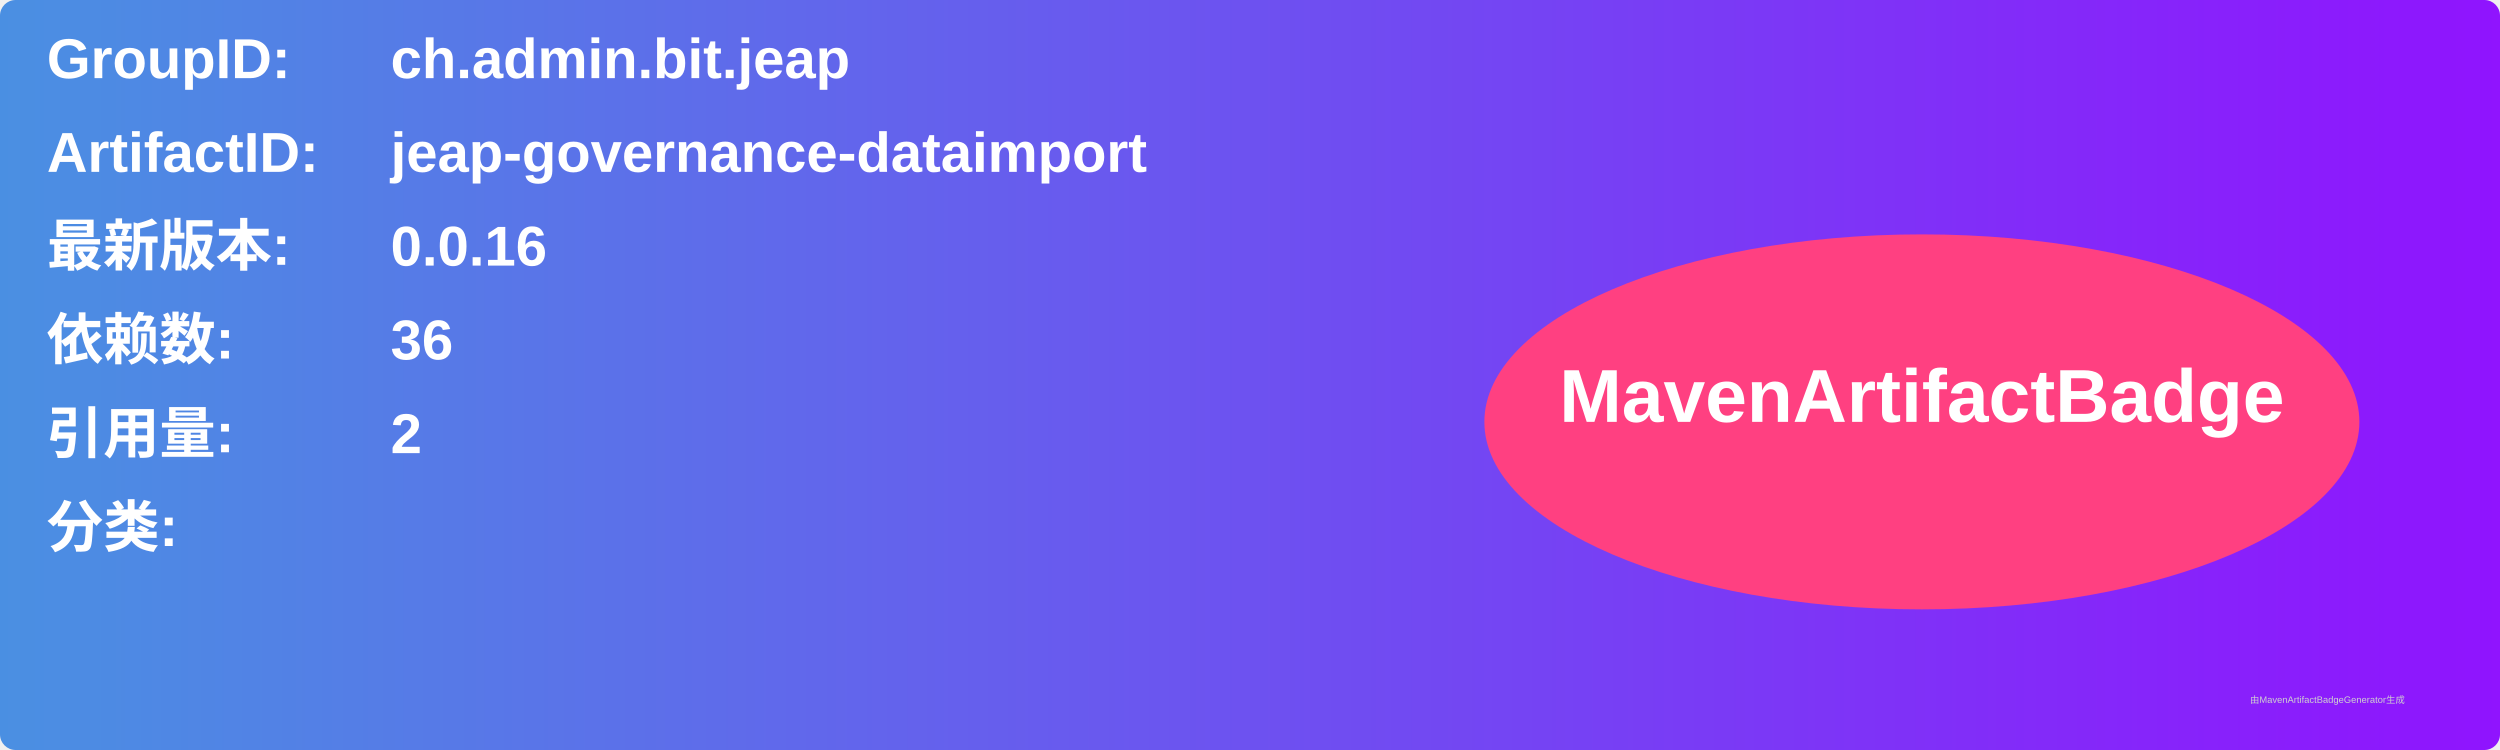
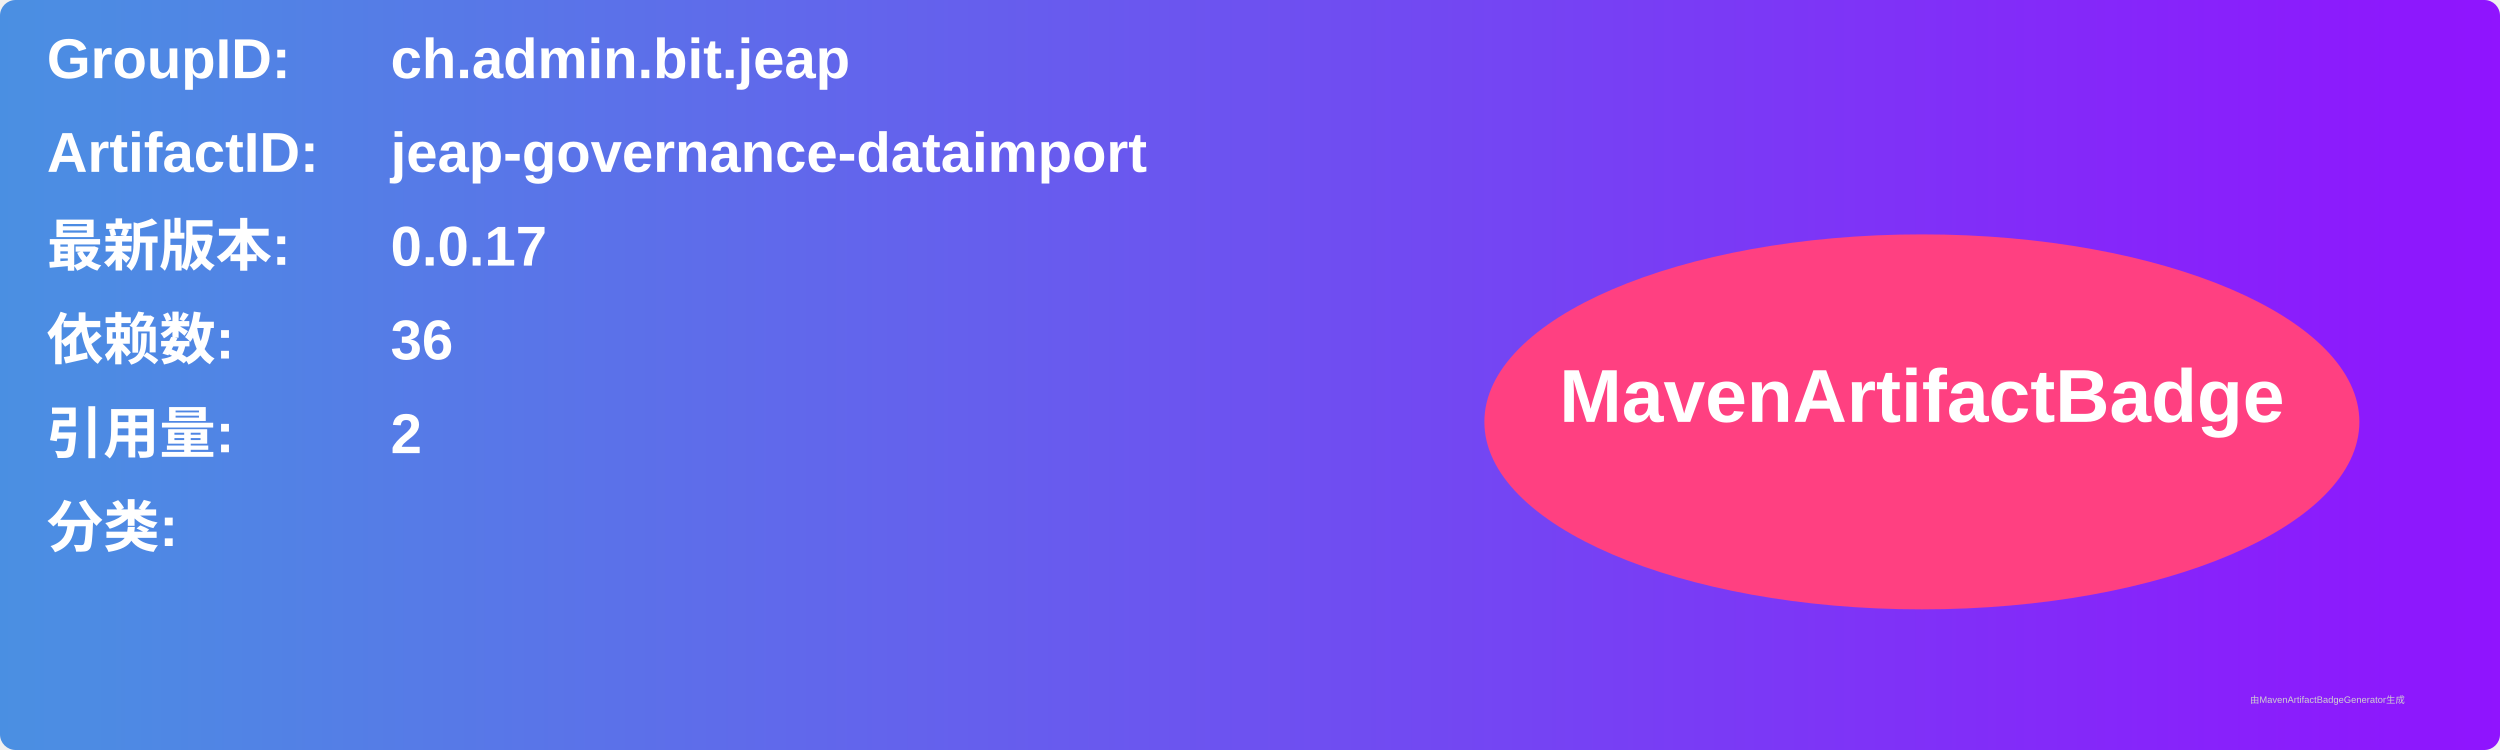
<svg xmlns="http://www.w3.org/2000/svg" width="800" height="240" viewBox="0 0 800 240">
  <linearGradient id="grad" x1="0%" y1="0%" x2="100%" y2="0%">
    <stop offset="0%" stop-color="#4a90e2" />
    <stop offset="100%" stop-color="#9013fe" />
  </linearGradient>
  <rect width="100%" height="100%" rx="5" ry="5" fill="url(#grad)" />
  <g transform="translate(15, 15)">
    <text x="0" y="10" font-family="Arial" font-size="18" fill="white" font-weight="bold" width="260">GroupID:</text>
    <text x="110" y="10" font-family="Arial" font-size="18" fill="white" font-weight="bold" width="460">ch.admin.bit.jeap</text>
    <text x="0" y="40" font-family="Arial" font-size="18" fill="white" font-weight="bold" width="260">ArtifactID:</text>
    <text x="110" y="40" font-family="Arial" font-size="18" fill="white" font-weight="bold" width="460">jeap-governance-dataimport</text>
    <text x="0" y="70" font-family="Arial" font-size="18" fill="white" font-weight="bold">最新版本:</text>
    <text x="110" y="70" font-family="Arial" font-size="18" fill="white" font-weight="bold">
-       <tspan font-weight="bold">0.0.16</tspan>
+       <tspan font-weight="bold">0.0.17</tspan>
    </text>
    <text x="0" y="100" font-family="Arial" font-size="18" fill="white" font-weight="bold">依赖数: </text>
    <text x="110" y="100" font-family="Arial" font-size="18" fill="white">
      <tspan font-weight="bold">36</tspan>
    </text>
    <text x="0" y="130" font-family="Arial" font-size="18" fill="white" font-weight="bold">引用量: </text>
    <text x="110" y="130" font-family="Arial" font-size="18" fill="white">
      <tspan font-weight="bold">2</tspan>
    </text>
    <text x="0" y="160" font-family="Arial" font-size="18" fill="white" font-weight="bold">分类:</text>
    <text x="10" y="190" font-family="Arial" font-size="10" fill="white">
      <tspan font-weight="bold" />
    </text>
    <ellipse cx="600" cy="120" rx="140" ry="60" fill="#ff4081" />
    <text x="600" y="120" text-anchor="middle" font-family="Arial" font-size="24" fill="white" font-weight="bold">MavenArtifactBadge</text>
  </g>
  <text x="720" y="225" font-family="Arial" font-size="3" fill="#d0d0d0">由MavenArtifactBadgeGenerator生成</text>
</svg>
